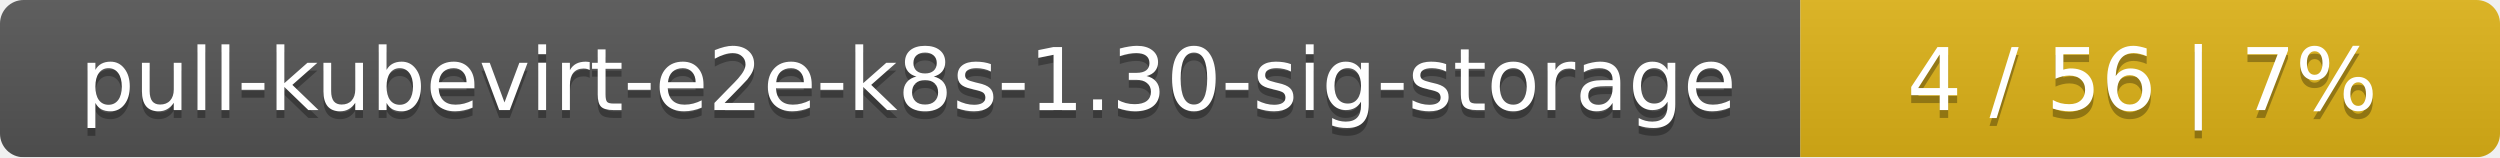
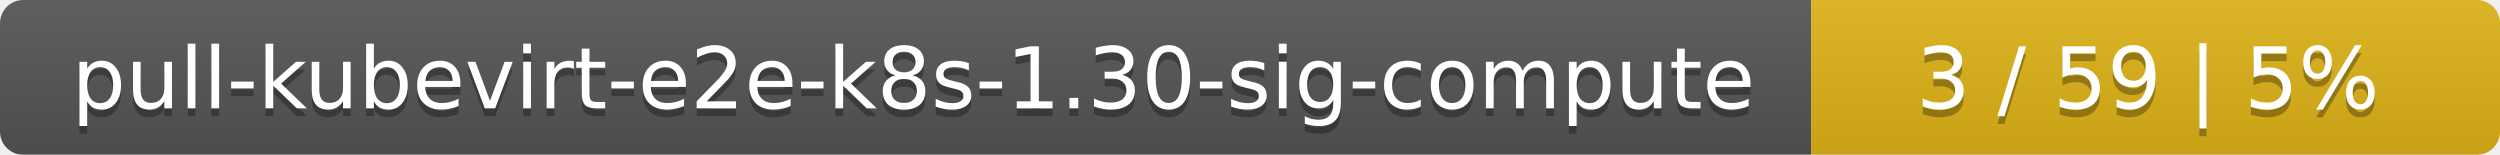
- <svg xmlns="http://www.w3.org/2000/svg" width="318" height="20">
+ <svg xmlns="http://www.w3.org/2000/svg" width="323" height="20">
  <linearGradient id="smooth" x2="0" y2="100%">
    <stop offset="0" stop-color="#bbb" stop-opacity=".1" />
    <stop offset="1" stop-opacity=".1" />
  </linearGradient>
  <mask id="round">
-     <rect width="318" height="20" rx="3" fill="#fff" />
+     <rect width="323" height="20" rx="3" fill="#fff" />
  </mask>
  <g mask="url(#round)">
-     <rect width="229" height="20" fill="#555" />
-     <rect x="229" width="89" height="20" fill="#dfb317" />
-     <rect width="318" height="20" fill="url(#smooth)" />
+     <rect width="234" height="20" fill="#555" />
+     <rect x="234" width="89" height="20" fill="#dfb317" />
+     <rect width="323" height="20" fill="url(#smooth)" />
  </g>
  <g fill="#fff" text-anchor="middle" font-family="DejaVu Sans,Verdana,Geneva,sans-serif" font-size="11">
-     <text x="115.5" y="15" fill="#010101" fill-opacity=".3">pull-kubevirt-e2e-k8s-1.30-sig-storage</text>
-     <text x="115.5" y="14">pull-kubevirt-e2e-k8s-1.30-sig-storage</text>
-     <text x="272.5" y="15" fill="#010101" fill-opacity=".3">4 / 56    |    7%</text>
-     <text x="272.5" y="14">4 / 56    |    7%</text>
+     <text x="118" y="15" fill="#010101" fill-opacity=".3">pull-kubevirt-e2e-k8s-1.30-sig-compute</text>
+     <text x="118" y="14">pull-kubevirt-e2e-k8s-1.30-sig-compute</text>
+     <text x="277.5" y="15" fill="#010101" fill-opacity=".3">3 / 59    |    5%</text>
+     <text x="277.5" y="14">3 / 59    |    5%</text>
  </g>
</svg>
